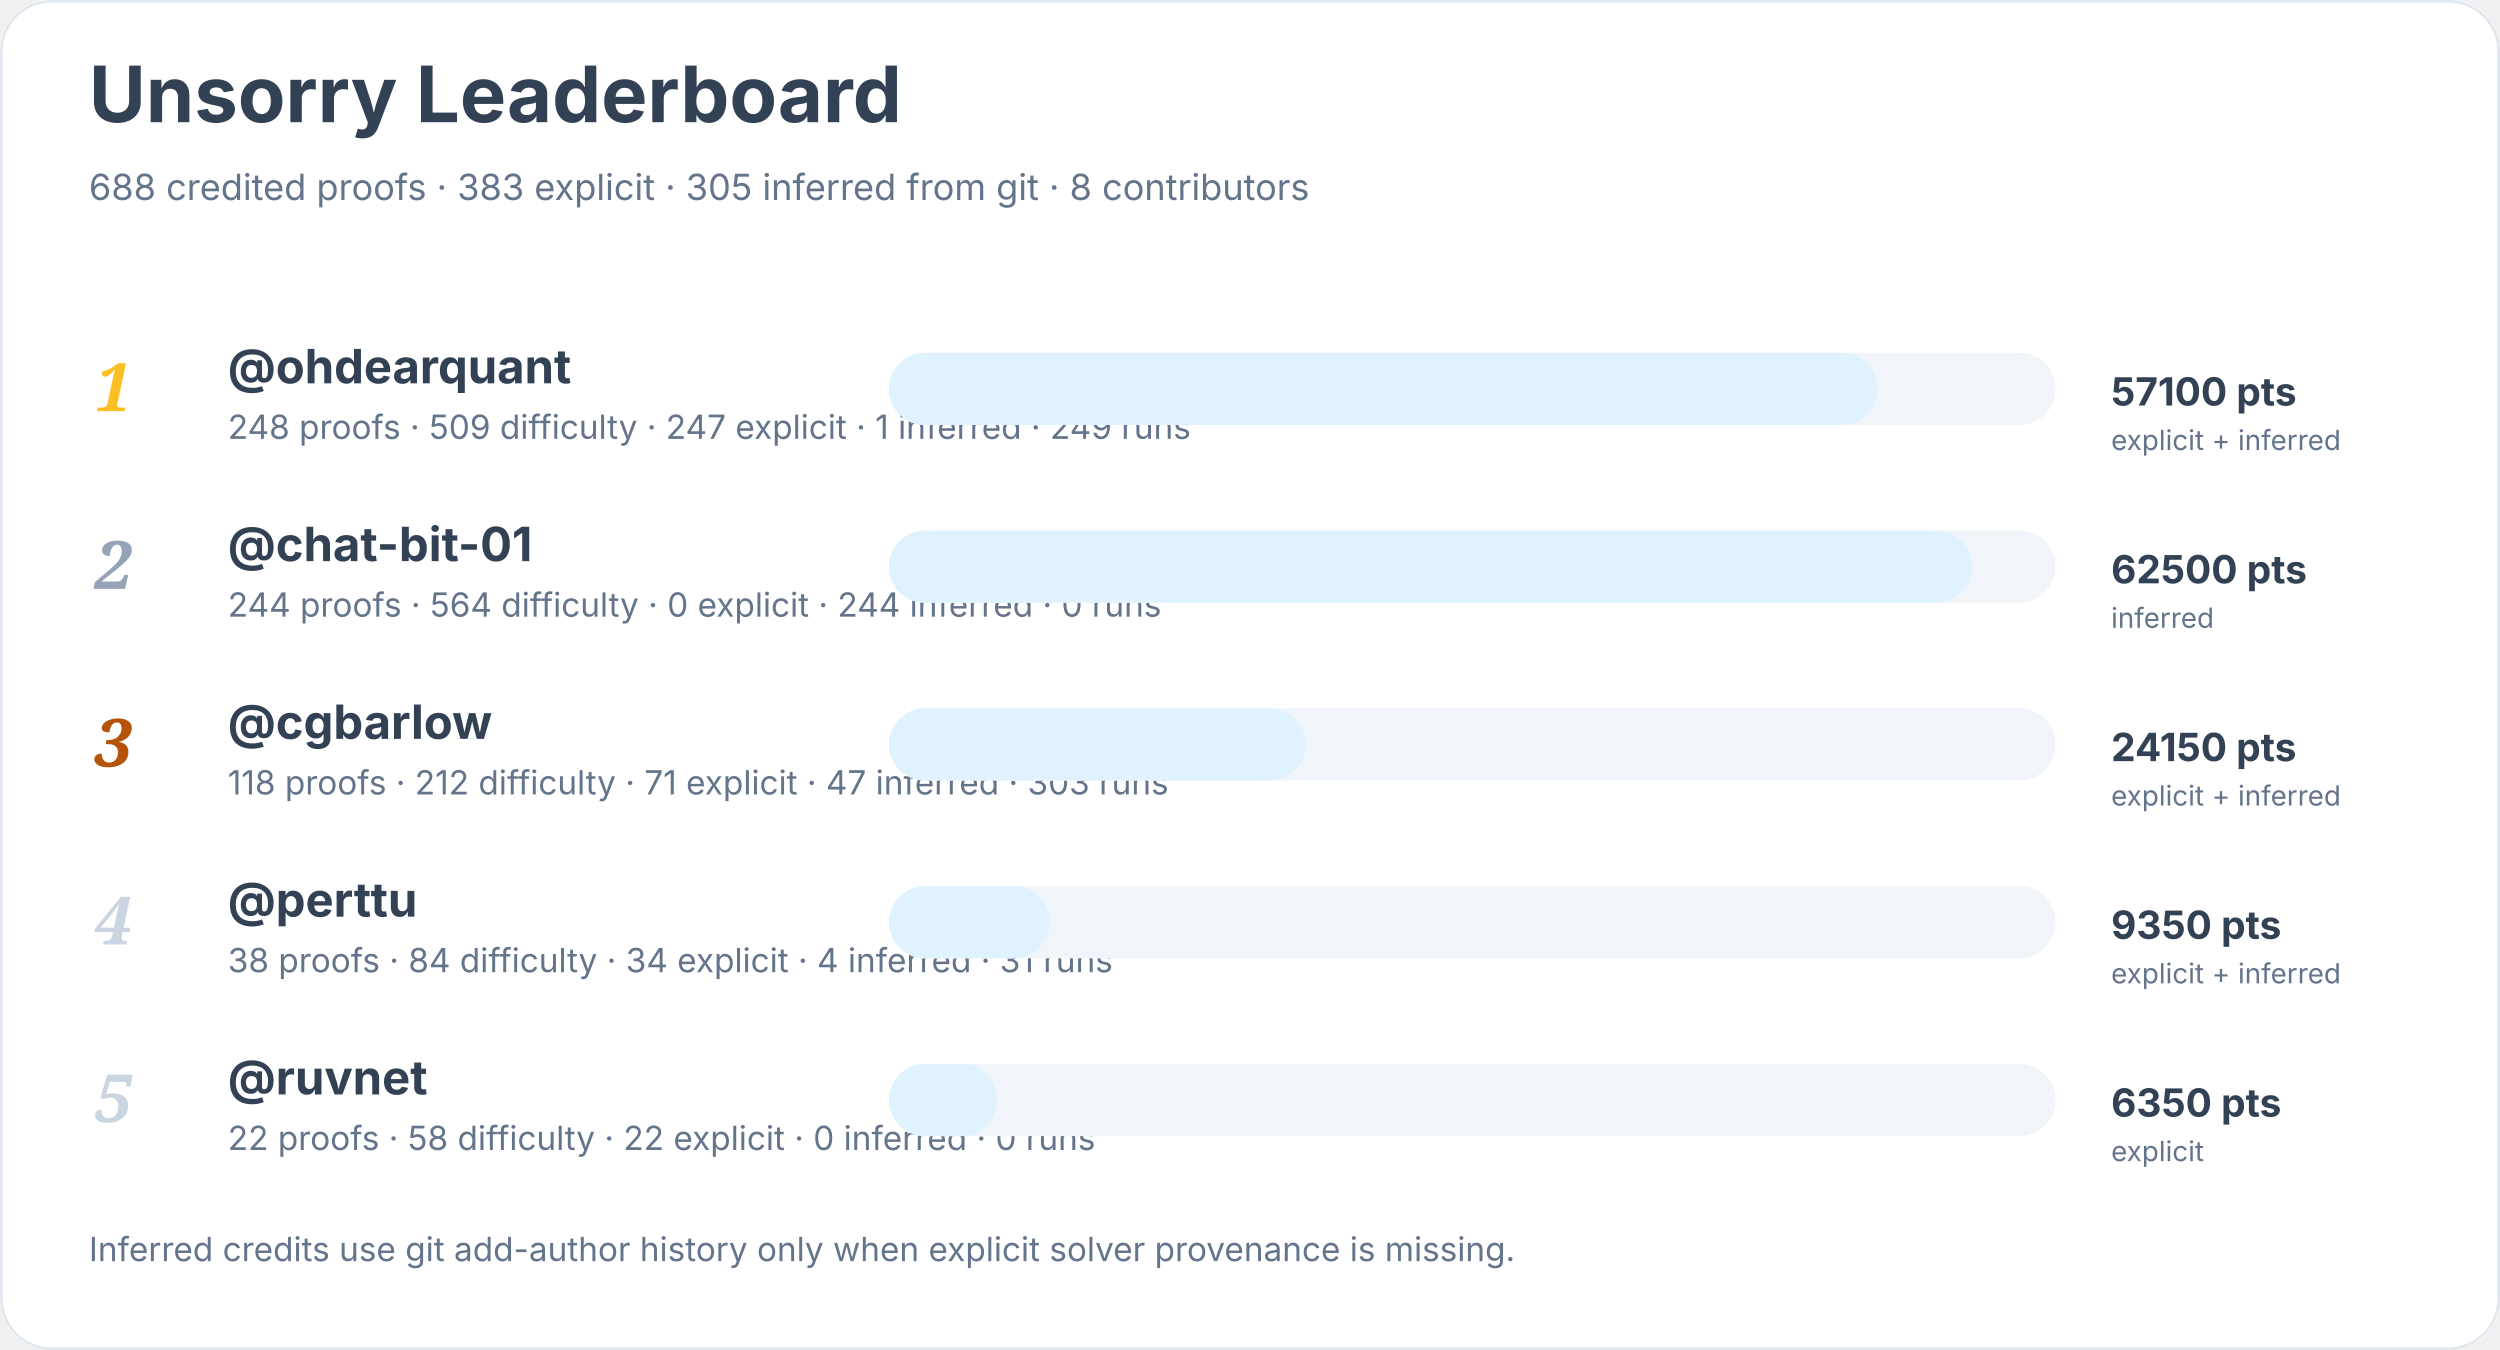
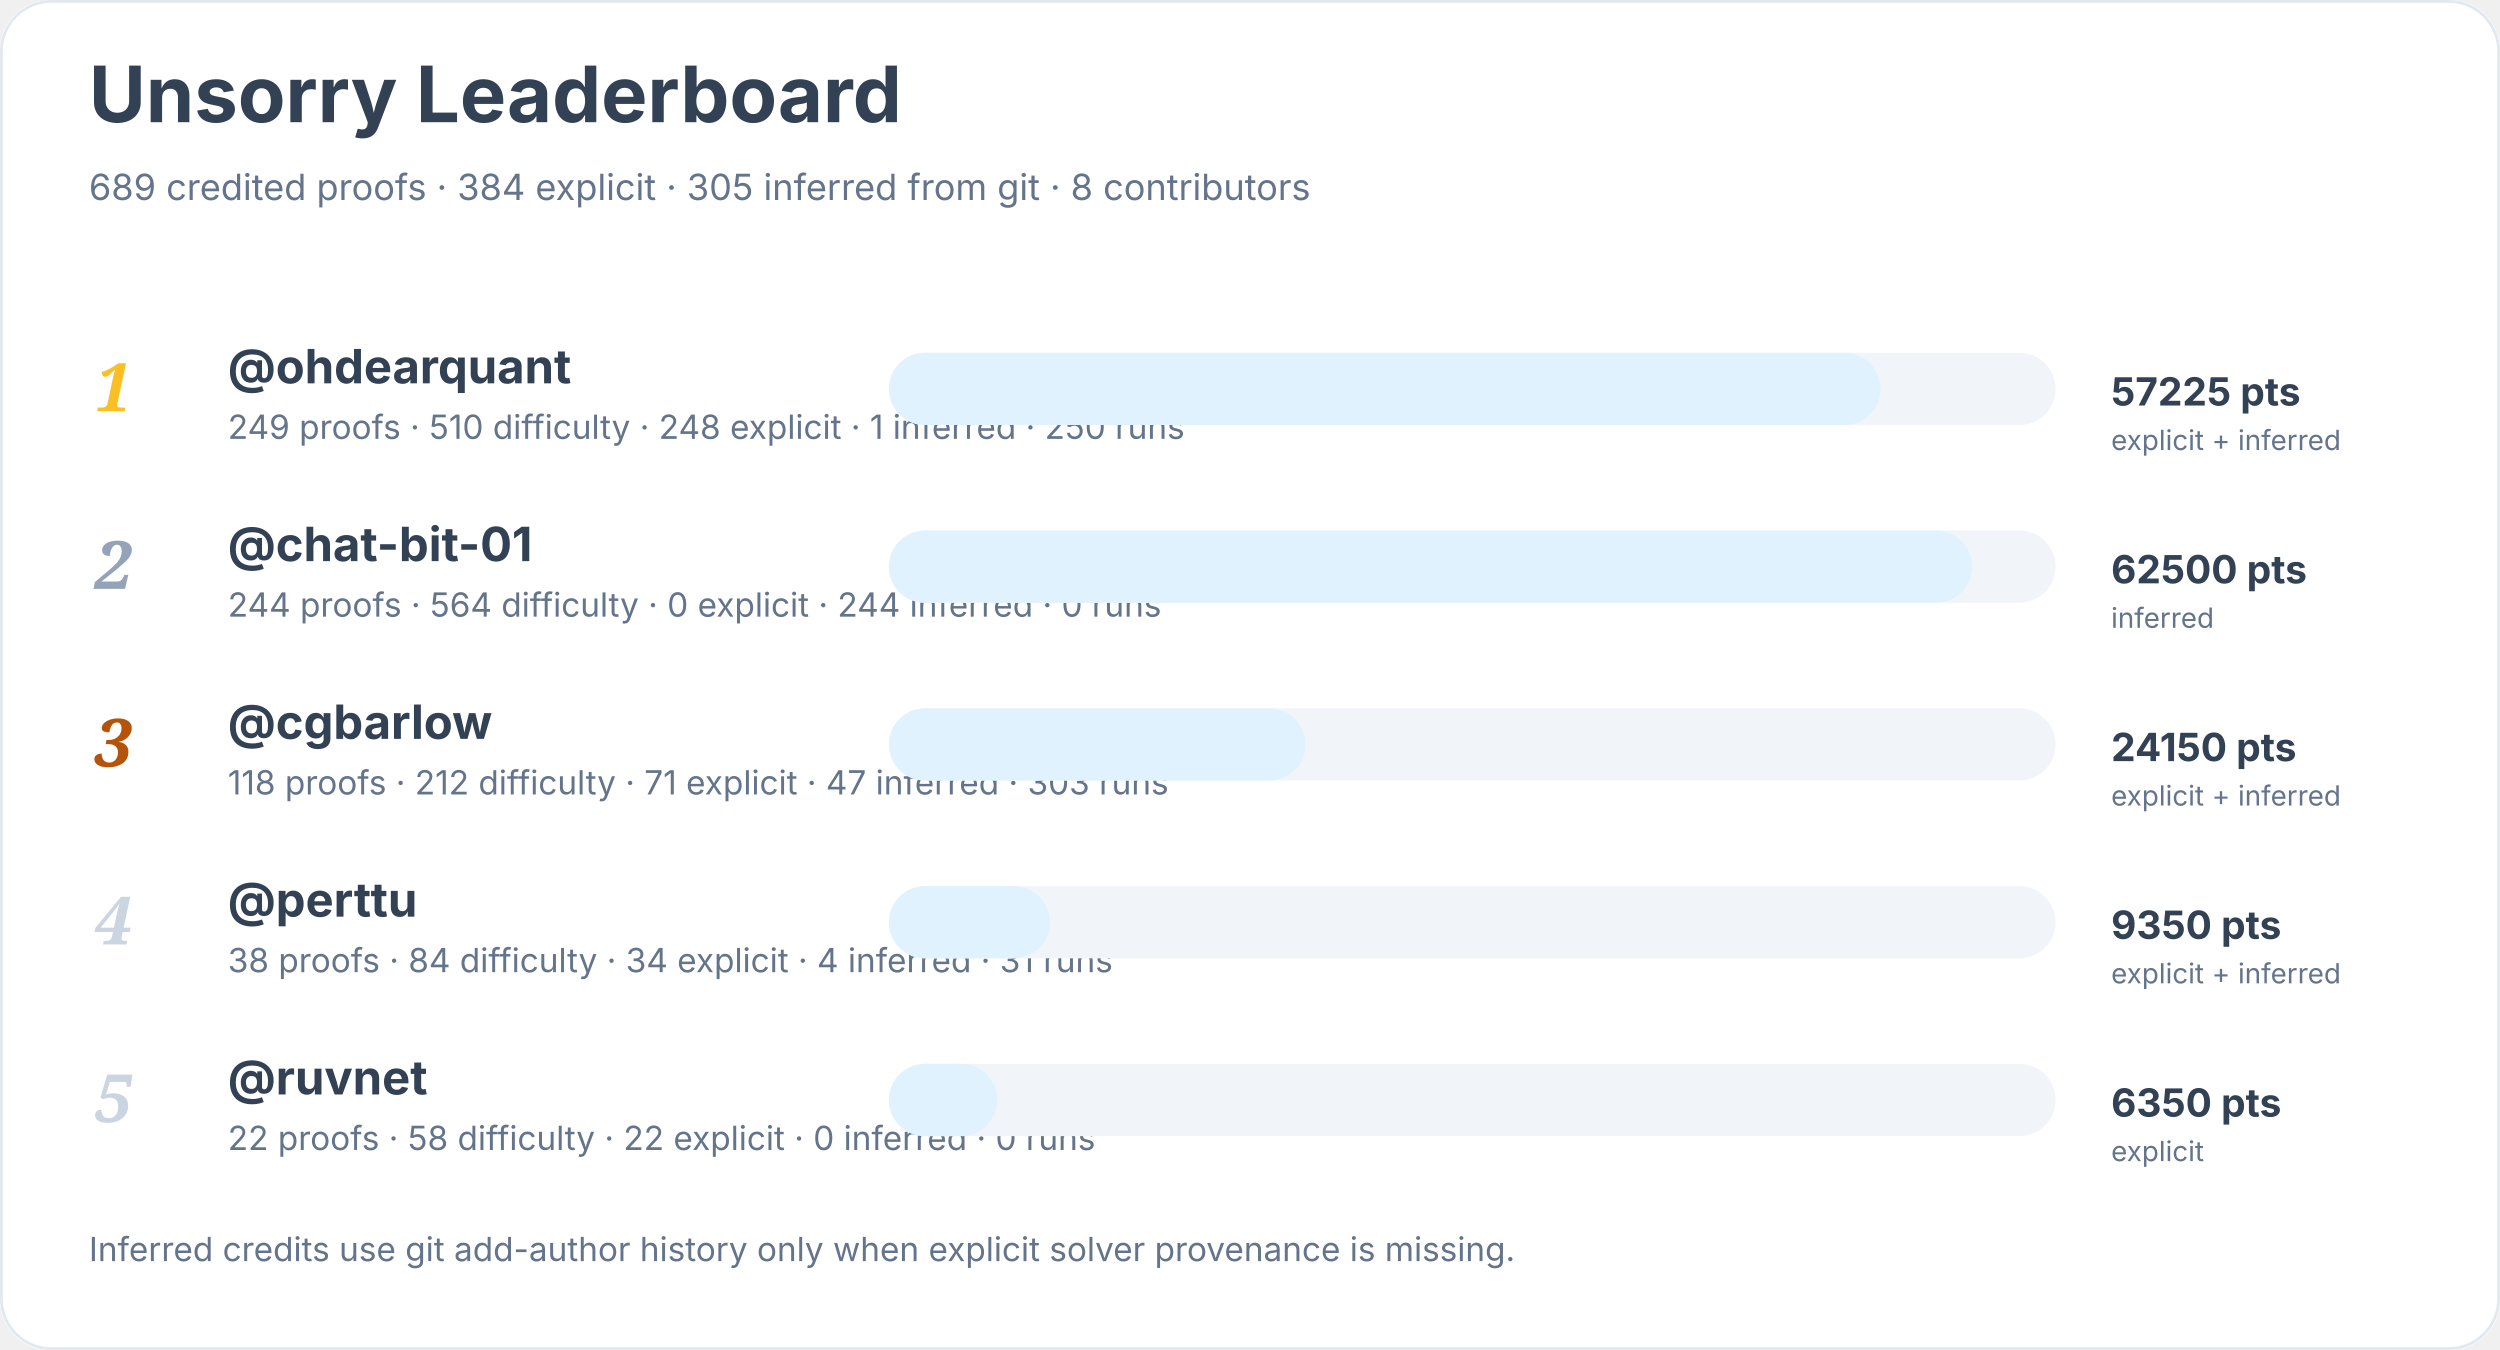
<svg xmlns="http://www.w3.org/2000/svg" width="900" height="486" viewBox="0 0 900 486" role="img" aria-labelledby="title desc">
  <rect width="900" height="100%" rx="18" fill="#ffffff" />
  <rect x="0.5" y="0.5" width="899" height="485" rx="18" fill="none" stroke="#e2e8f0" />
  <text x="32" y="44" font-family="Inter, system-ui, sans-serif" font-size="28" font-weight="700" fill="#334155">Unsorry Leaderboard</text>
-   <text x="32" y="72" font-family="Inter, system-ui, sans-serif" font-size="13" fill="#64748b">688 credited proofs · 383 explicit · 305 inferred from git · 8 contributors</text>
+   <text x="32" y="72" font-family="Inter, system-ui, sans-serif" font-size="13" fill="#64748b">689 credited proofs · 384 explicit · 305 inferred from git · 8 contributors</text>
  <text x="34" y="148" font-family="Georgia, serif" font-size="24" font-style="italic" font-weight="700" fill="#fbbf24">1</text>
  <a href="https://github.com/ohdearquant">
    <text x="82" y="138" font-family="Inter, system-ui, sans-serif" font-size="17" font-weight="650" fill="#334155">@ohdearquant</text>
  </a>
-   <text x="82" y="158" font-family="Inter, system-ui, sans-serif" font-size="12" fill="#64748b">248 proofs · 509 difficulty · 247 explicit · 1 inferred · 249 runs</text>
+   <text x="82" y="158" font-family="Inter, system-ui, sans-serif" font-size="12" fill="#64748b">249 proofs · 510 difficulty · 248 explicit · 1 inferred · 250 runs</text>
  <rect x="320" y="127" width="420" height="26" rx="13" fill="#f1f5f9" />
-   <rect x="320" y="127" width="356" height="26" rx="13" fill="#e0f2fe" />
-   <text x="760" y="146" font-family="Inter, system-ui, sans-serif" font-size="14" font-weight="700" fill="#334155">57100 pts</text>
+   <rect x="320" y="127" width="357" height="26" rx="13" fill="#e0f2fe" />
+   <text x="760" y="146" font-family="Inter, system-ui, sans-serif" font-size="14" font-weight="700" fill="#334155">57225 pts</text>
  <text x="760" y="162" font-family="Inter, system-ui, sans-serif" font-size="10" fill="#64748b">explicit + inferred</text>
  <text x="34" y="212" font-family="Georgia, serif" font-size="24" font-style="italic" font-weight="700" fill="#94a3b8">2</text>
  <a href="https://github.com/chat-bit-01">
    <text x="82" y="202" font-family="Inter, system-ui, sans-serif" font-size="17" font-weight="650" fill="#334155">@chat-bit-01</text>
  </a>
  <text x="82" y="222" font-family="Inter, system-ui, sans-serif" font-size="12" fill="#64748b">244 proofs · 564 difficulty · 0 explicit · 244 inferred · 0 runs</text>
  <rect x="320" y="191" width="420" height="26" rx="13" fill="#f1f5f9" />
  <rect x="320" y="191" width="390" height="26" rx="13" fill="#e0f2fe" />
  <text x="760" y="210" font-family="Inter, system-ui, sans-serif" font-size="14" font-weight="700" fill="#334155">62500 pts</text>
  <text x="760" y="226" font-family="Inter, system-ui, sans-serif" font-size="10" fill="#64748b">inferred</text>
  <text x="34" y="276" font-family="Georgia, serif" font-size="24" font-style="italic" font-weight="700" fill="#b45309">3</text>
  <a href="https://github.com/cgbarlow">
    <text x="82" y="266" font-family="Inter, system-ui, sans-serif" font-size="17" font-weight="650" fill="#334155">@cgbarlow</text>
  </a>
  <text x="82" y="286" font-family="Inter, system-ui, sans-serif" font-size="12" fill="#64748b">118 proofs · 212 difficulty · 71 explicit · 47 inferred · 303 runs</text>
  <rect x="320" y="255" width="420" height="26" rx="13" fill="#f1f5f9" />
  <rect x="320" y="255" width="150" height="26" rx="13" fill="#e0f2fe" />
  <text x="760" y="274" font-family="Inter, system-ui, sans-serif" font-size="14" font-weight="700" fill="#334155">24150 pts</text>
  <text x="760" y="290" font-family="Inter, system-ui, sans-serif" font-size="10" fill="#64748b">explicit + inferred</text>
  <text x="34" y="340" font-family="Georgia, serif" font-size="24" font-style="italic" font-weight="700" fill="#cbd5e1">4</text>
  <a href="https://github.com/perttu">
    <text x="82" y="330" font-family="Inter, system-ui, sans-serif" font-size="17" font-weight="650" fill="#334155">@perttu</text>
  </a>
  <text x="82" y="350" font-family="Inter, system-ui, sans-serif" font-size="12" fill="#64748b">38 proofs · 84 difficulty · 34 explicit · 4 inferred · 31 runs</text>
  <rect x="320" y="319" width="420" height="26" rx="13" fill="#f1f5f9" />
  <rect x="320" y="319" width="58" height="26" rx="13" fill="#e0f2fe" />
  <text x="760" y="338" font-family="Inter, system-ui, sans-serif" font-size="14" font-weight="700" fill="#334155">9350 pts</text>
  <text x="760" y="354" font-family="Inter, system-ui, sans-serif" font-size="10" fill="#64748b">explicit + inferred</text>
  <text x="34" y="404" font-family="Georgia, serif" font-size="24" font-style="italic" font-weight="700" fill="#cbd5e1">5</text>
  <a href="https://github.com/ruvnet">
    <text x="82" y="394" font-family="Inter, system-ui, sans-serif" font-size="17" font-weight="650" fill="#334155">@ruvnet</text>
  </a>
  <text x="82" y="414" font-family="Inter, system-ui, sans-serif" font-size="12" fill="#64748b">22 proofs · 58 difficulty · 22 explicit · 0 inferred · 0 runs</text>
  <rect x="320" y="383" width="420" height="26" rx="13" fill="#f1f5f9" />
  <rect x="320" y="383" width="39" height="26" rx="13" fill="#e0f2fe" />
  <text x="760" y="402" font-family="Inter, system-ui, sans-serif" font-size="14" font-weight="700" fill="#334155">6350 pts</text>
  <text x="760" y="418" font-family="Inter, system-ui, sans-serif" font-size="10" fill="#64748b">explicit</text>
  <text x="32" y="454" font-family="Inter, system-ui, sans-serif" font-size="12" fill="#64748b">Inferred credits use git add-author history only when explicit solver provenance is missing.</text>
</svg>
